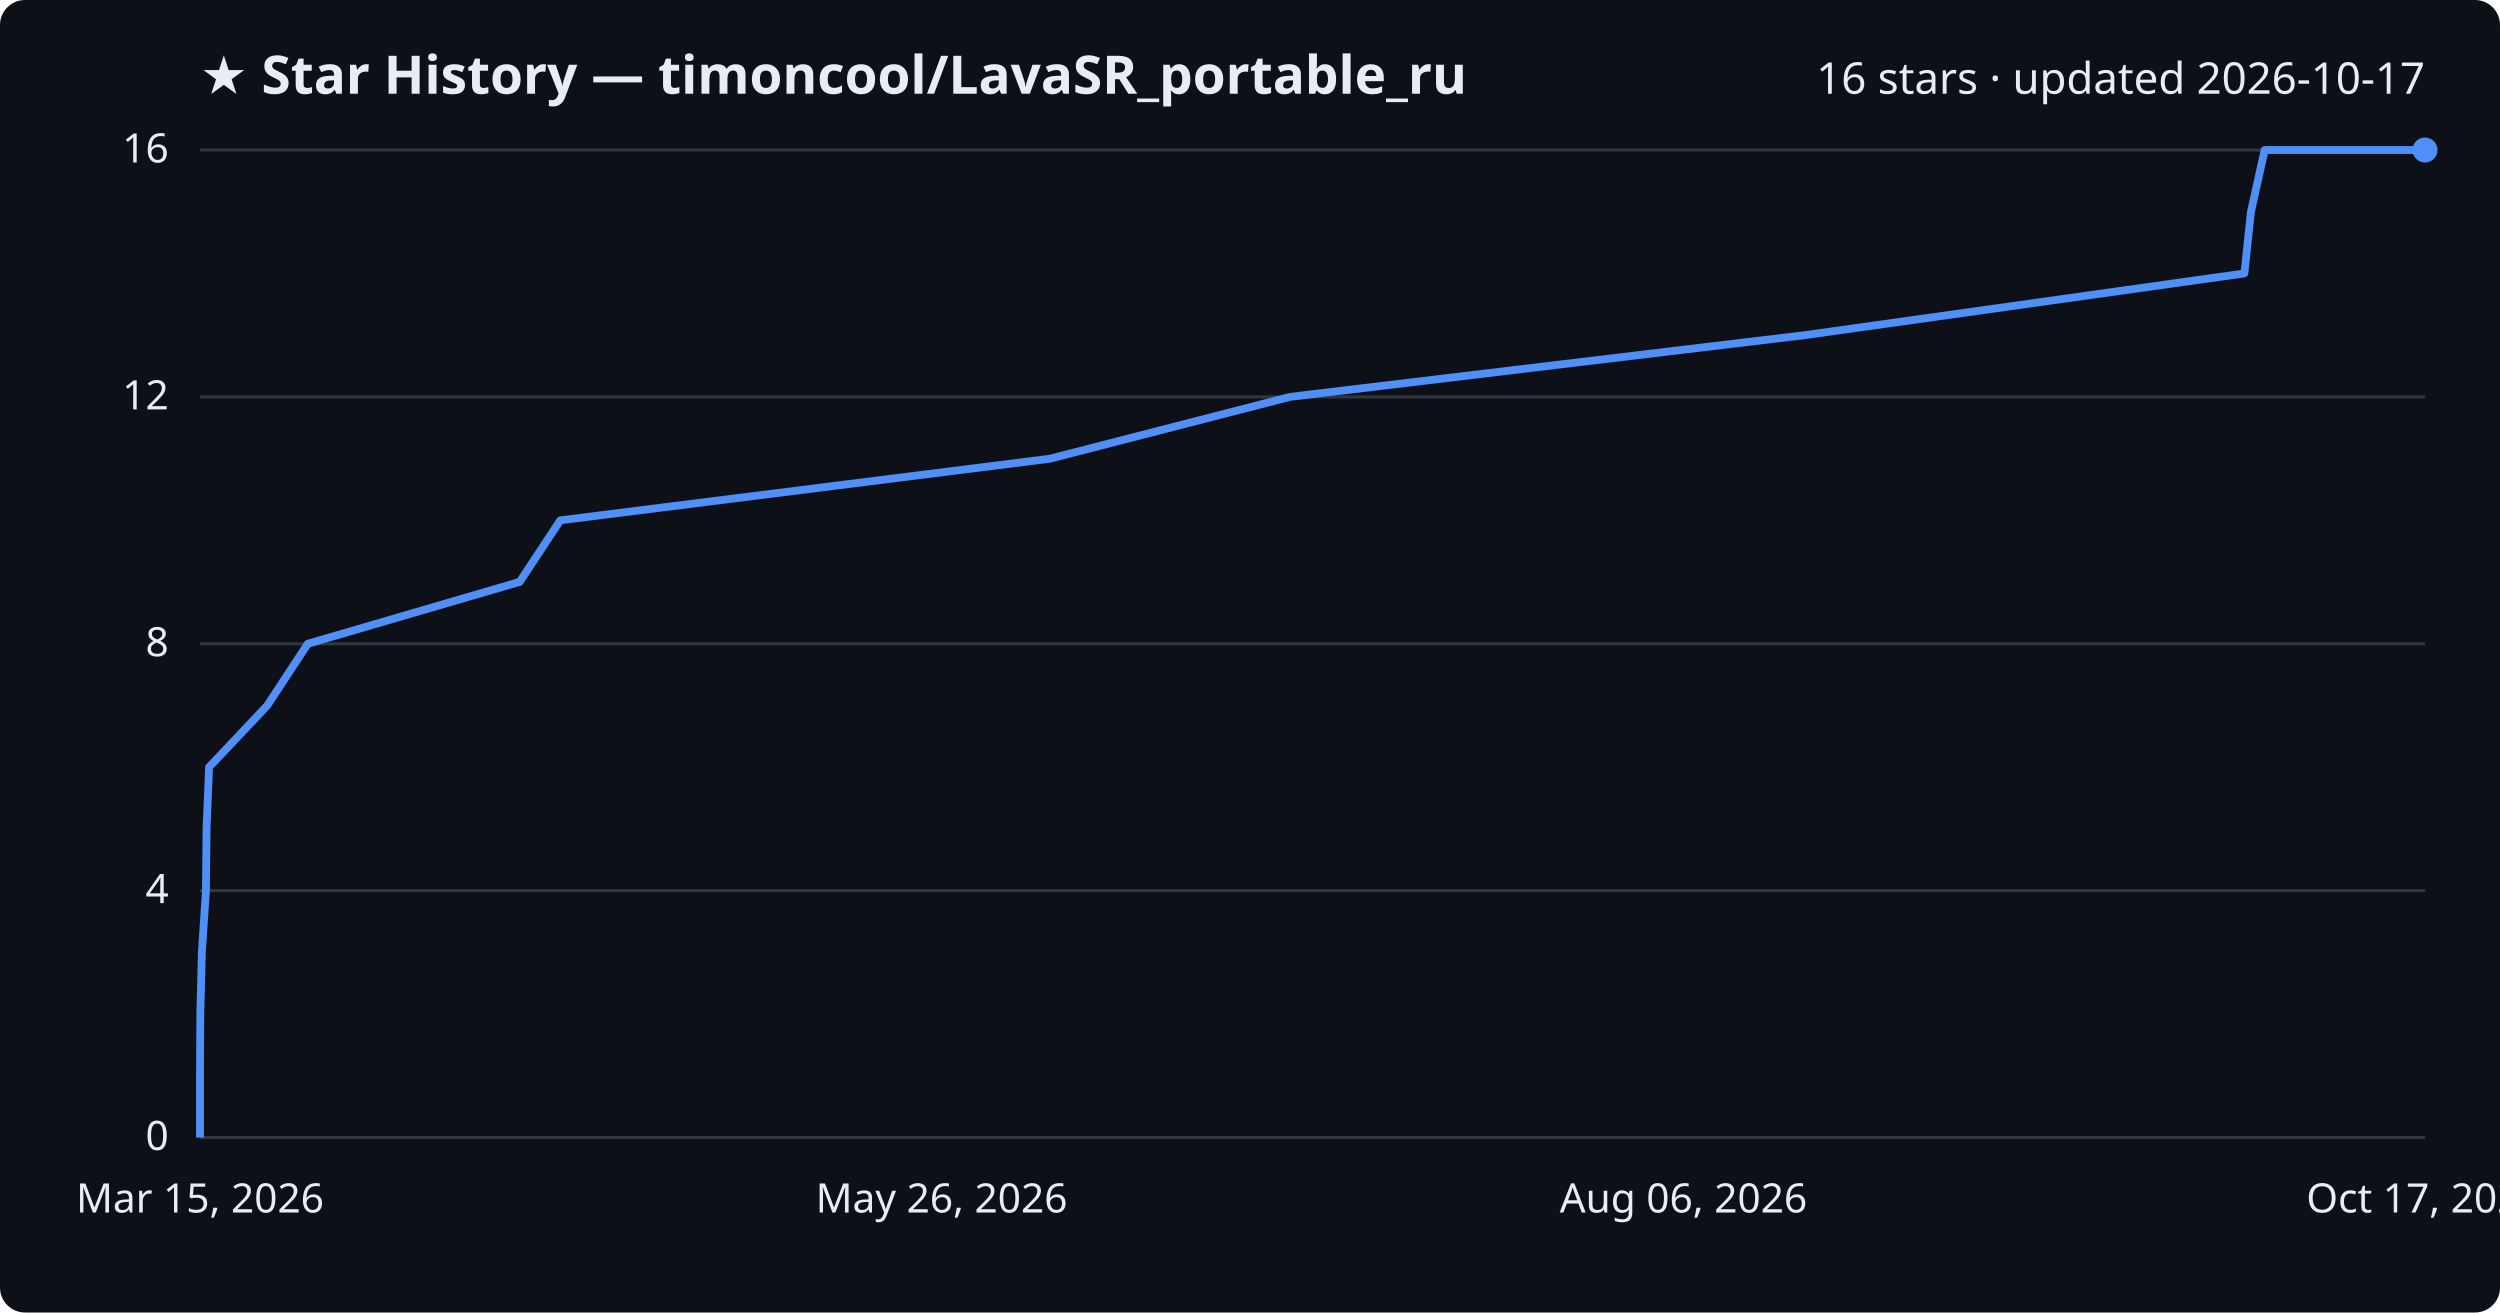
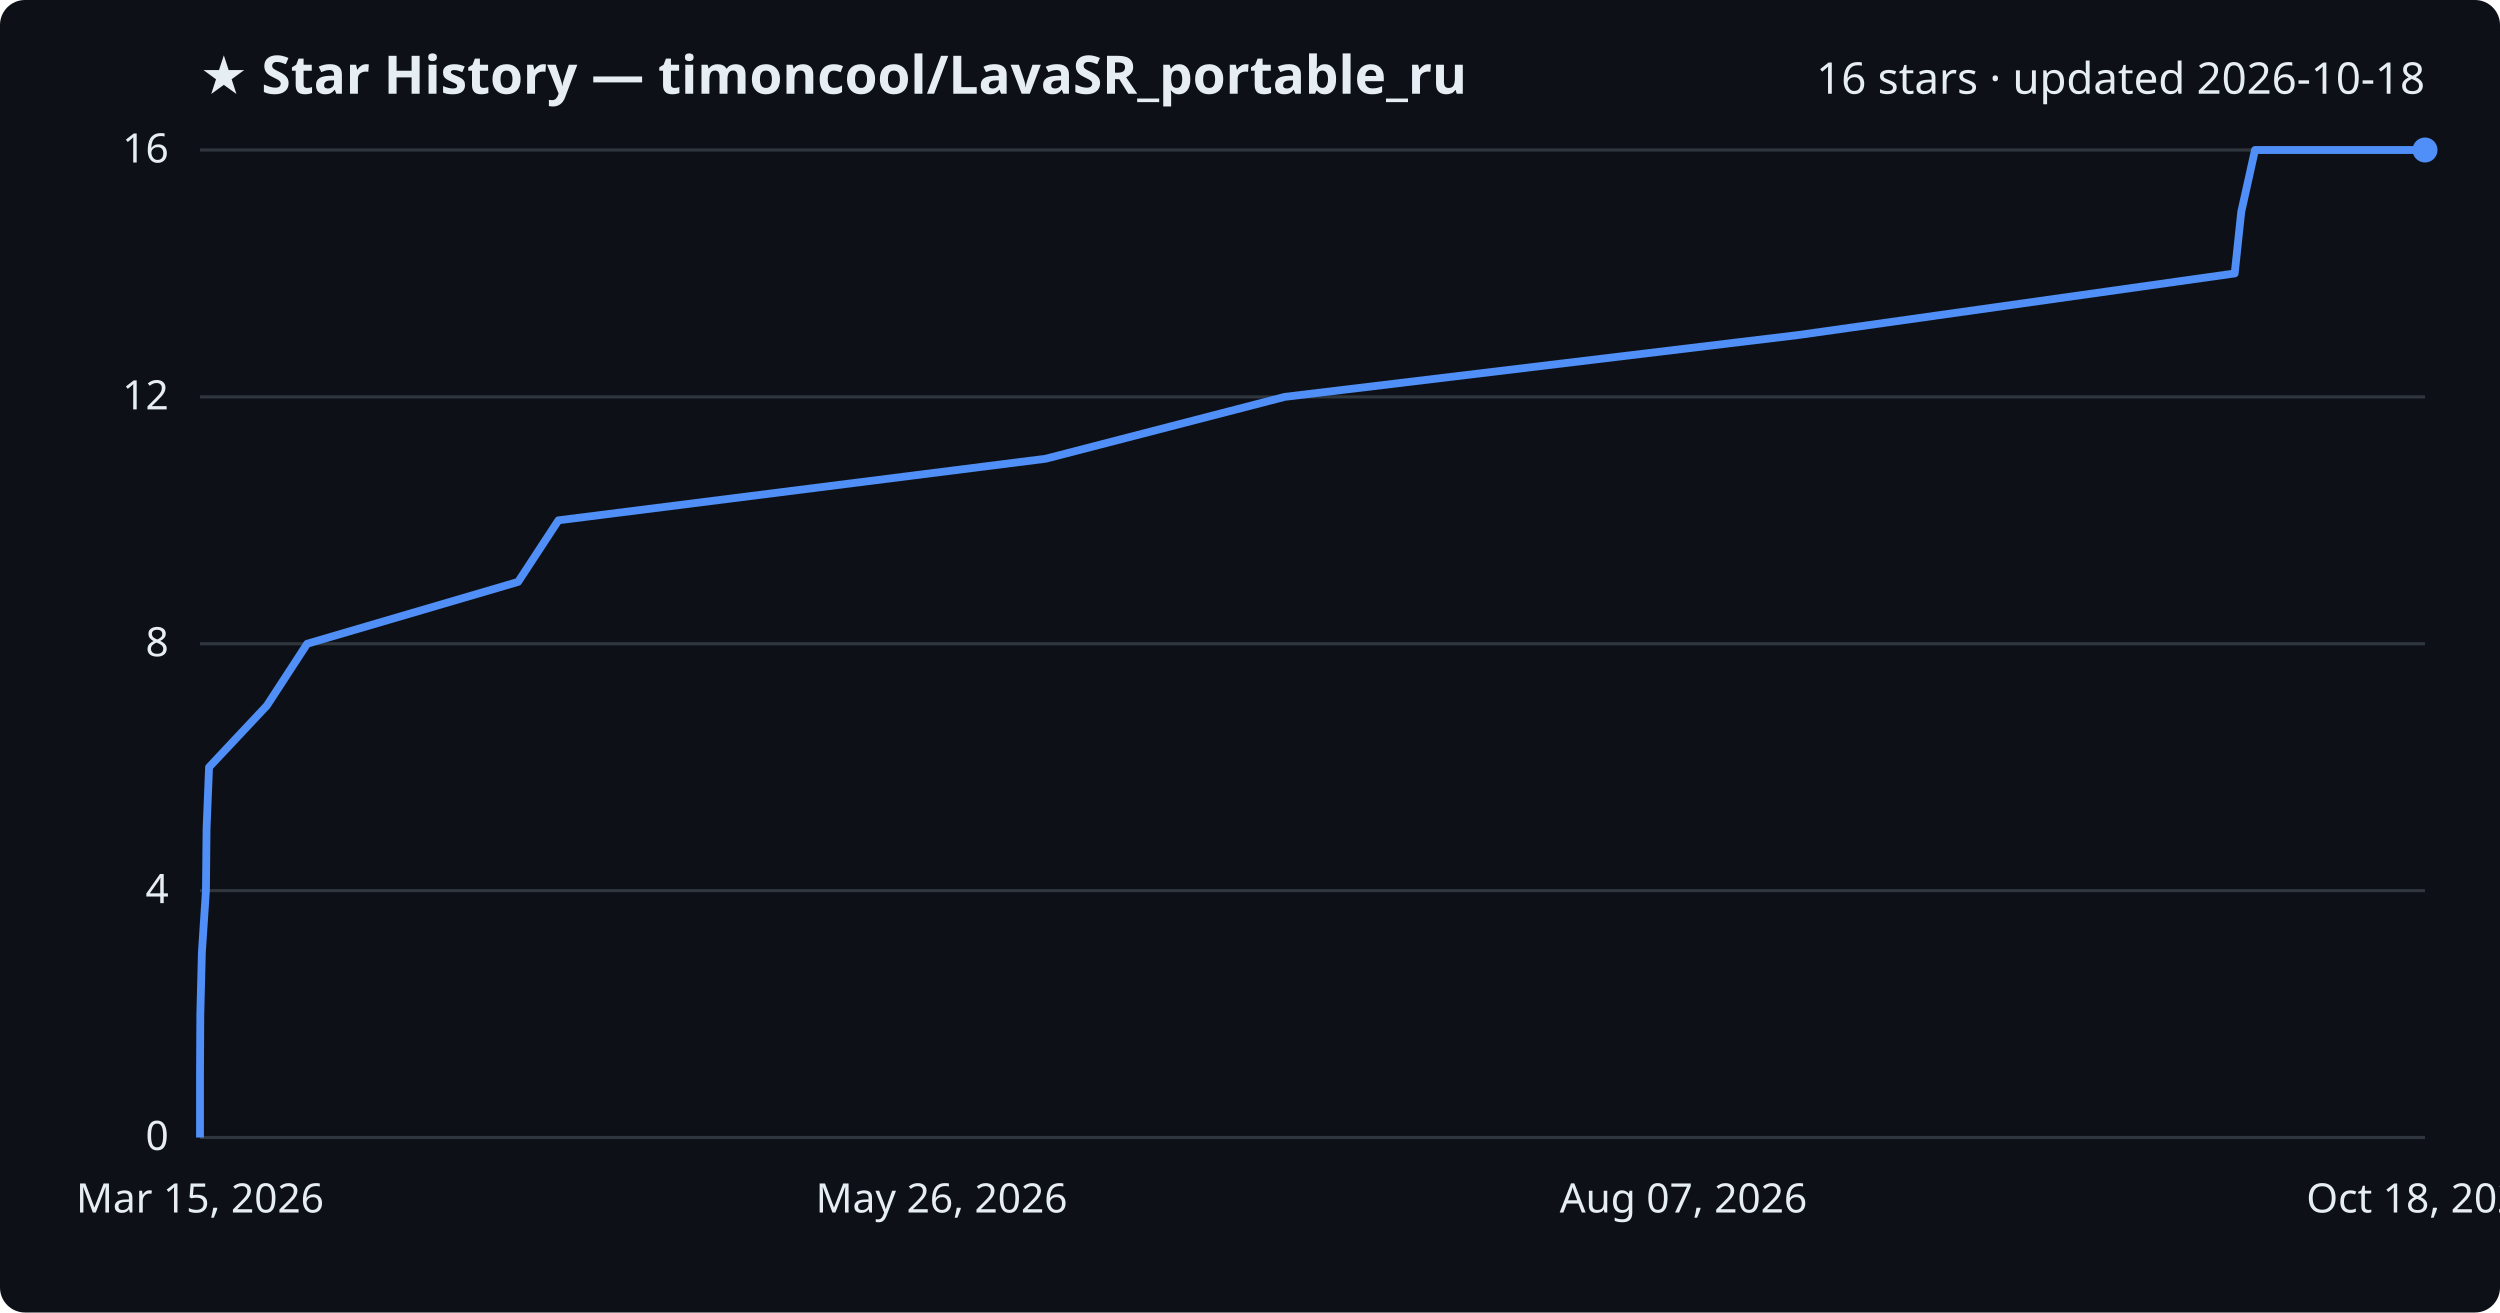
<svg xmlns="http://www.w3.org/2000/svg" viewBox="0 0 800 420" font-family="Segoe UI, sans-serif">
  <rect width="800" height="420" fill="#0d1117" rx="8" />
  <text x="64" y="30" fill="#e6edf3" font-size="17" font-weight="700">★ Star History — timoncool/LavaSR_portable_ru</text>
-   <text x="776" y="30" fill="#e6edf3" font-size="14" text-anchor="end">16 stars · updated 2026-10-17</text>
+   <text x="776" y="30" fill="#e6edf3" font-size="14" text-anchor="end">16 stars · updated 2026-10-18</text>
  <line x1="64" y1="364.0" x2="776" y2="364.0" stroke="#30363d" stroke-width="1" />
  <text x="54" y="368.0" fill="#e6edf3" font-size="13" text-anchor="end">0</text>
  <line x1="64" y1="285.0" x2="776" y2="285.0" stroke="#30363d" stroke-width="1" />
  <text x="54" y="289.0" fill="#e6edf3" font-size="13" text-anchor="end">4</text>
  <line x1="64" y1="206.0" x2="776" y2="206.0" stroke="#30363d" stroke-width="1" />
  <text x="54" y="210.0" fill="#e6edf3" font-size="13" text-anchor="end">8</text>
  <line x1="64" y1="127.0" x2="776" y2="127.0" stroke="#30363d" stroke-width="1" />
  <text x="54" y="131.0" fill="#e6edf3" font-size="13" text-anchor="end">12</text>
  <line x1="64" y1="48.0" x2="776" y2="48.0" stroke="#30363d" stroke-width="1" />
  <text x="54" y="52.0" fill="#e6edf3" font-size="13" text-anchor="end">16</text>
-   <path d="M64.0,364.0 L64.0,344.2 L64.1,324.5 L64.6,304.8 L65.9,285.0 L66.1,265.2 L66.9,245.5 L85.5,225.8 L98.5,206.0 L166.3,186.2 L179.3,166.5 L335.9,146.8 L412.8,127.0 L577.9,107.2 L718.2,87.5 L720.3,67.8 L724.7,48.0 L776.0,48.0" fill="none" stroke="#4f8ff7" stroke-width="2.5" stroke-linejoin="round" />
+   <path d="M64.0,364.0 L64.0,344.2 L64.1,324.5 L64.6,304.8 L65.9,285.0 L66.1,265.2 L66.9,245.5 L85.4,225.8 L98.3,206.0 L165.8,186.2 L178.7,166.5 L334.6,146.8 L411.1,127.0 L575.5,107.2 L715.1,87.5 L717.2,67.8 L721.6,48.0 L776.0,48.0" fill="none" stroke="#4f8ff7" stroke-width="2.5" stroke-linejoin="round" />
  <circle cx="776.0" cy="48.0" r="4" fill="#4f8ff7" />
  <text x="64.0" y="388" fill="#e6edf3" font-size="13" text-anchor="middle">Mar 15, 2026</text>
  <text x="301.3" y="388" fill="#e6edf3" font-size="13" text-anchor="middle">May 26, 2026</text>
-   <text x="538.7" y="388" fill="#e6edf3" font-size="13" text-anchor="middle">Aug 06, 2026</text>
-   <text x="776.0" y="388" fill="#e6edf3" font-size="13" text-anchor="middle">Oct 17, 2026</text>
+   <text x="538.7" y="388" fill="#e6edf3" font-size="13" text-anchor="middle">Aug 07, 2026</text>
+   <text x="776.0" y="388" fill="#e6edf3" font-size="13" text-anchor="middle">Oct 18, 2026</text>
</svg>
